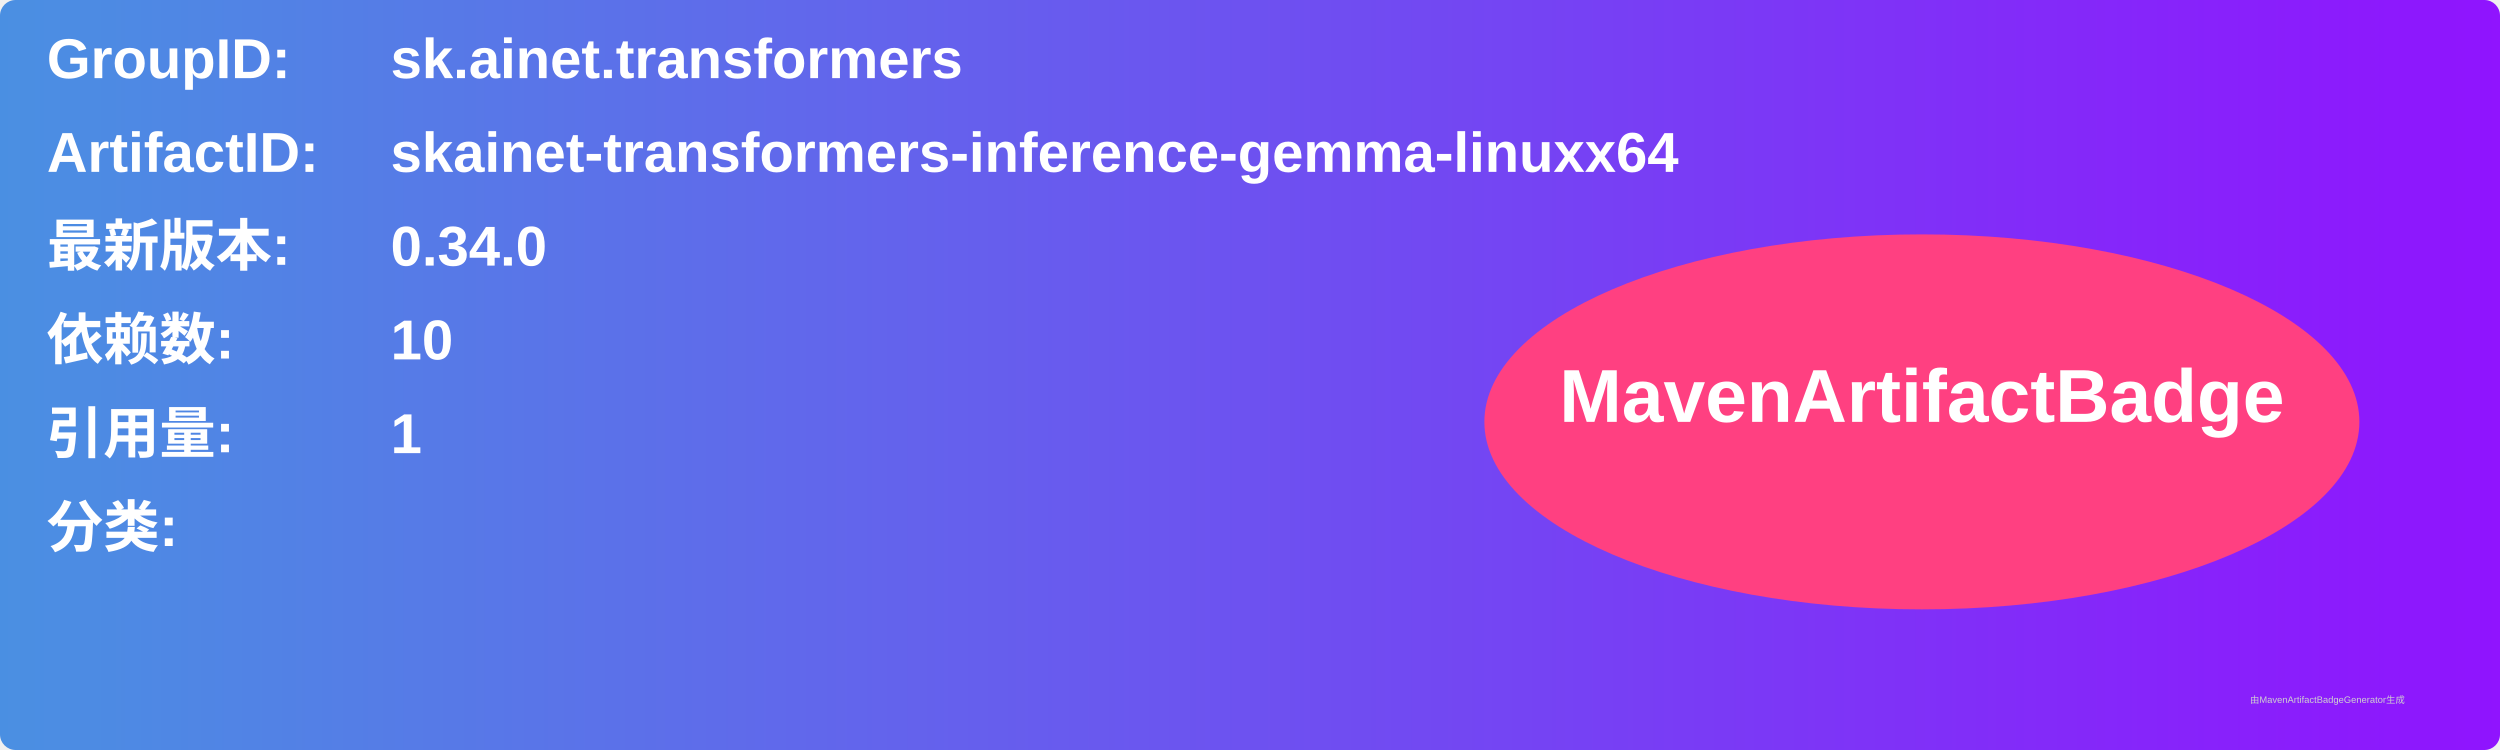
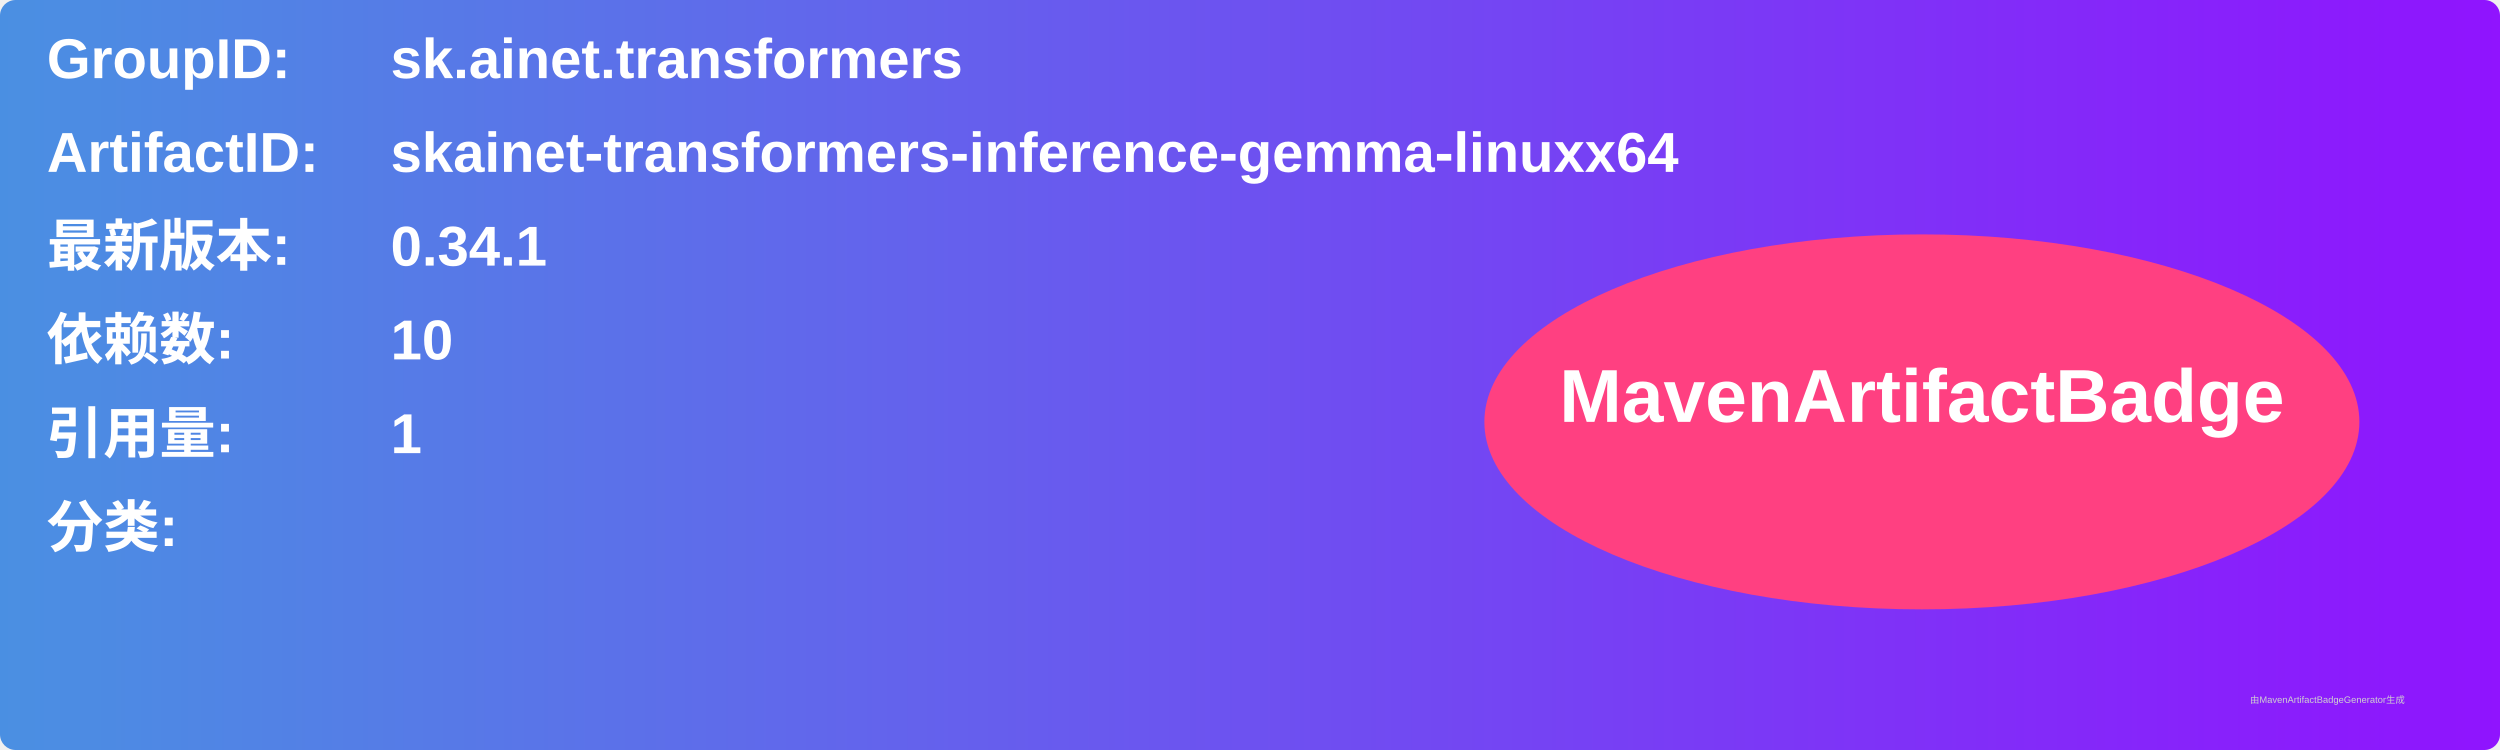
<svg xmlns="http://www.w3.org/2000/svg" width="800" height="240" viewBox="0 0 800 240">
  <linearGradient id="grad" x1="0%" y1="0%" x2="100%" y2="0%">
    <stop offset="0%" stop-color="#4a90e2" />
    <stop offset="100%" stop-color="#9013fe" />
  </linearGradient>
  <rect width="100%" height="100%" rx="5" ry="5" fill="url(#grad)" />
  <g transform="translate(15, 15)">
    <text x="0" y="10" font-family="Arial" font-size="18" fill="white" font-weight="bold" width="260">GroupID:</text>
    <text x="110" y="10" font-family="Arial" font-size="18" fill="white" font-weight="bold" width="460">sk.ainet.transformers</text>
    <text x="0" y="40" font-family="Arial" font-size="18" fill="white" font-weight="bold" width="260">ArtifactID:</text>
    <text x="110" y="40" font-family="Arial" font-size="18" fill="white" font-weight="bold" width="460">skainet-transformers-inference-gemma-linuxx64</text>
    <text x="0" y="70" font-family="Arial" font-size="18" fill="white" font-weight="bold">最新版本:</text>
    <text x="110" y="70" font-family="Arial" font-size="18" fill="white" font-weight="bold">
-       <tspan font-weight="bold">0.34.0</tspan>
+       <tspan font-weight="bold">0.34.1</tspan>
    </text>
    <text x="0" y="100" font-family="Arial" font-size="18" fill="white" font-weight="bold">依赖数: </text>
    <text x="110" y="100" font-family="Arial" font-size="18" fill="white">
      <tspan font-weight="bold">10</tspan>
    </text>
    <text x="0" y="130" font-family="Arial" font-size="18" fill="white" font-weight="bold">引用量: </text>
    <text x="110" y="130" font-family="Arial" font-size="18" fill="white">
      <tspan font-weight="bold">1</tspan>
    </text>
    <text x="0" y="160" font-family="Arial" font-size="18" fill="white" font-weight="bold">分类:</text>
    <text x="10" y="190" font-family="Arial" font-size="10" fill="white">
      <tspan font-weight="bold" />
    </text>
    <ellipse cx="600" cy="120" rx="140" ry="60" fill="#ff4081" />
    <text x="600" y="120" text-anchor="middle" font-family="Arial" font-size="24" fill="white" font-weight="bold">MavenArtifactBadge</text>
  </g>
  <text x="720" y="225" font-family="Arial" font-size="3" fill="#d0d0d0">由MavenArtifactBadgeGenerator生成</text>
</svg>
